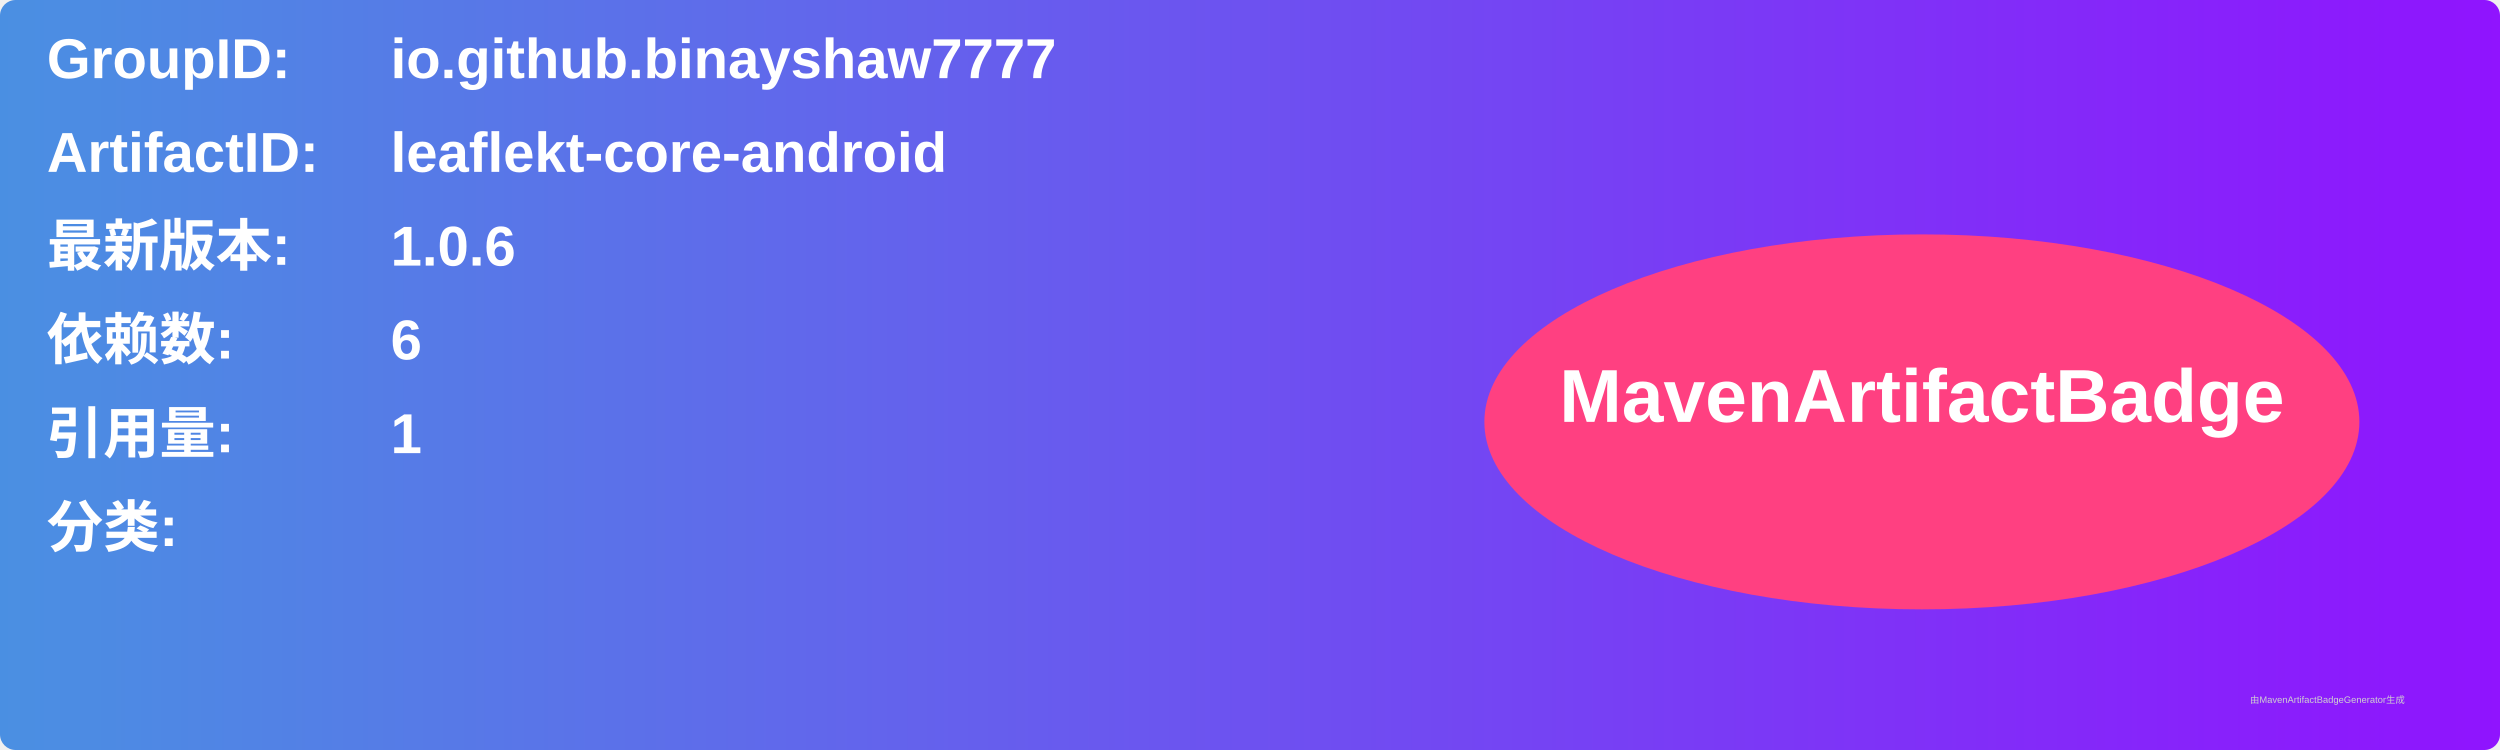
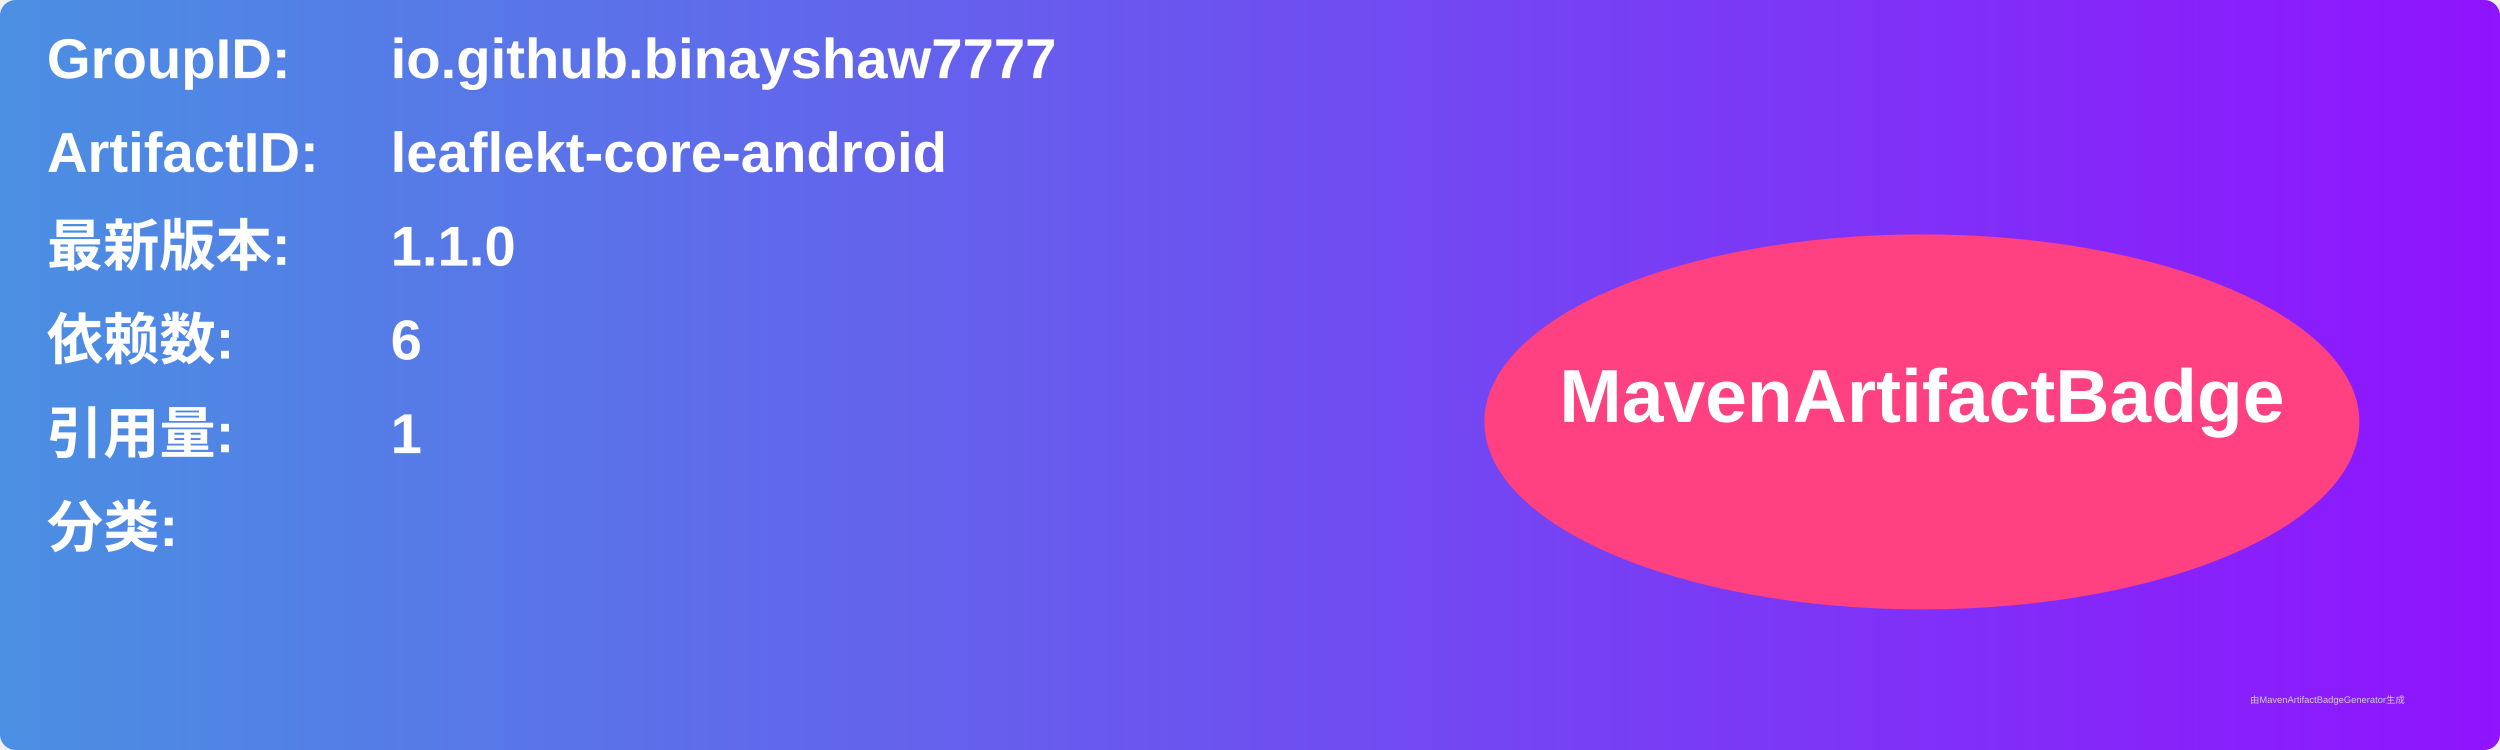
<svg xmlns="http://www.w3.org/2000/svg" width="800" height="240" viewBox="0 0 800 240">
  <linearGradient id="grad" x1="0%" y1="0%" x2="100%" y2="0%">
    <stop offset="0%" stop-color="#4a90e2" />
    <stop offset="100%" stop-color="#9013fe" />
  </linearGradient>
  <rect width="100%" height="100%" rx="5" ry="5" fill="url(#grad)" />
  <g transform="translate(15, 15)">
    <text x="0" y="10" font-family="Arial" font-size="18" fill="white" font-weight="bold" width="260">GroupID:</text>
    <text x="110" y="10" font-family="Arial" font-size="18" fill="white" font-weight="bold" width="460">io.github.binayshaw7777</text>
    <text x="0" y="40" font-family="Arial" font-size="18" fill="white" font-weight="bold" width="260">ArtifactID:</text>
    <text x="110" y="40" font-family="Arial" font-size="18" fill="white" font-weight="bold" width="460">leaflekt-core-android</text>
    <text x="0" y="70" font-family="Arial" font-size="18" fill="white" font-weight="bold">最新版本:</text>
    <text x="110" y="70" font-family="Arial" font-size="18" fill="white" font-weight="bold">
-       <tspan font-weight="bold">1.0.6</tspan>
+       <tspan font-weight="bold">1.1.0</tspan>
    </text>
    <text x="0" y="100" font-family="Arial" font-size="18" fill="white" font-weight="bold">依赖数: </text>
    <text x="110" y="100" font-family="Arial" font-size="18" fill="white">
      <tspan font-weight="bold">6</tspan>
    </text>
    <text x="0" y="130" font-family="Arial" font-size="18" fill="white" font-weight="bold">引用量: </text>
    <text x="110" y="130" font-family="Arial" font-size="18" fill="white">
      <tspan font-weight="bold">1</tspan>
    </text>
    <text x="0" y="160" font-family="Arial" font-size="18" fill="white" font-weight="bold">分类:</text>
    <text x="10" y="190" font-family="Arial" font-size="10" fill="white">
      <tspan font-weight="bold" />
    </text>
    <ellipse cx="600" cy="120" rx="140" ry="60" fill="#ff4081" />
    <text x="600" y="120" text-anchor="middle" font-family="Arial" font-size="24" fill="white" font-weight="bold">MavenArtifactBadge</text>
  </g>
  <text x="720" y="225" font-family="Arial" font-size="3" fill="#d0d0d0">由MavenArtifactBadgeGenerator生成</text>
</svg>
